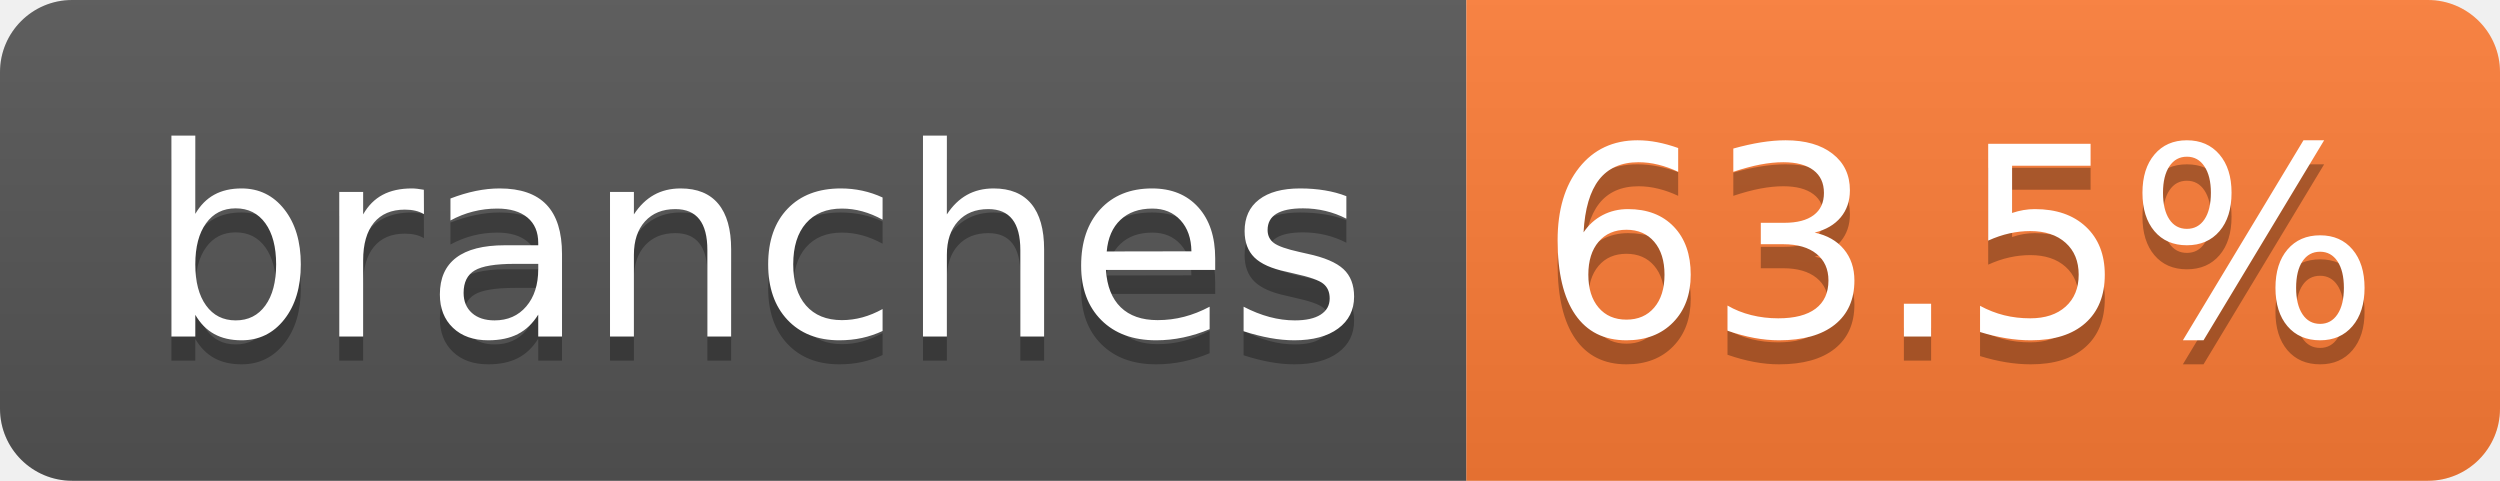
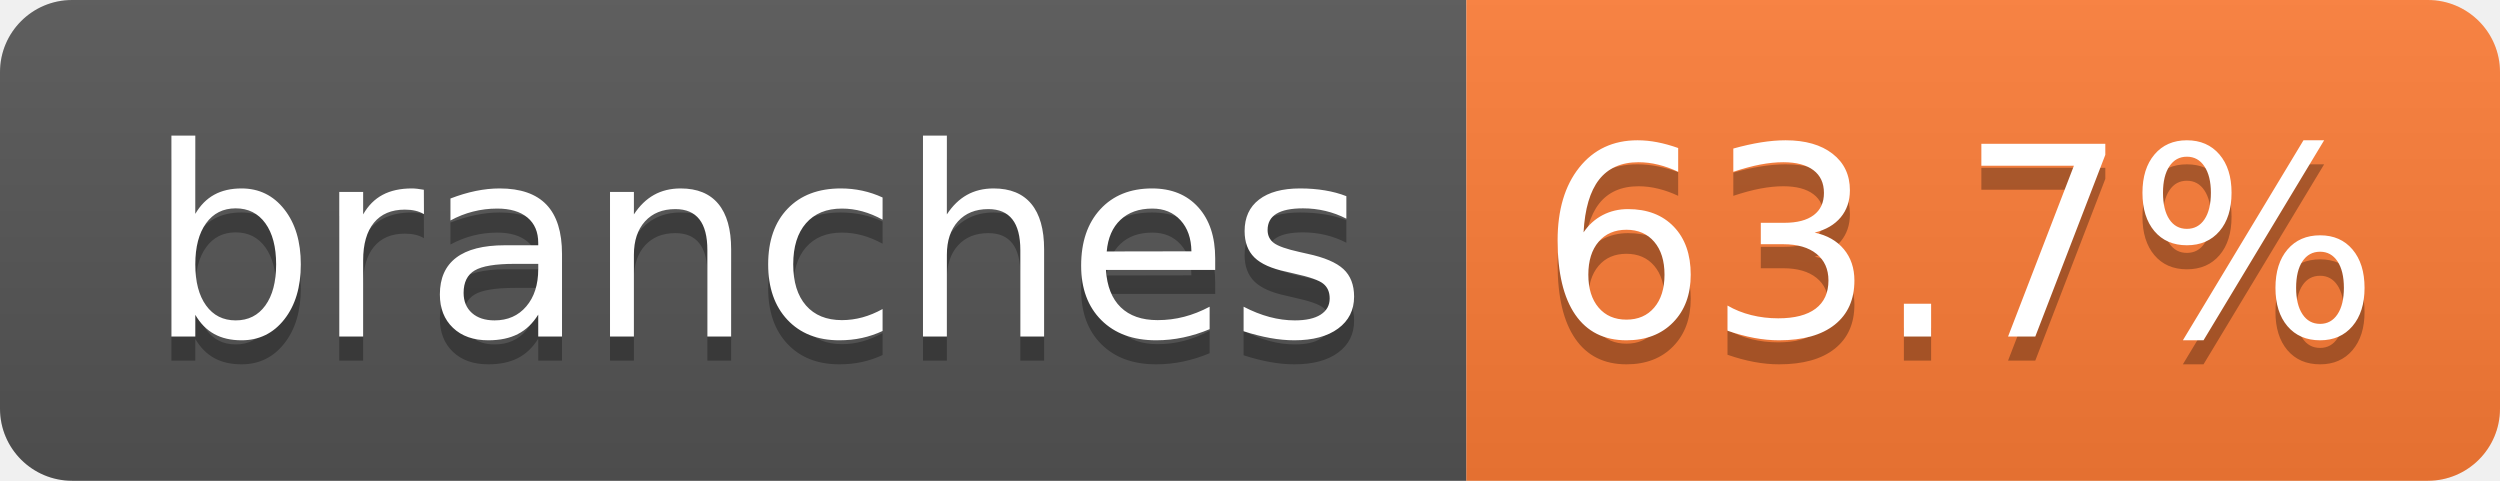
- <svg xmlns="http://www.w3.org/2000/svg" width="104" height="20" role="img" aria-label="branches: 63.5%">
+ <svg xmlns="http://www.w3.org/2000/svg" width="104" height="20" role="img" aria-label="branches: 63.7%">
  <linearGradient id="s" x2="0" y2="100%">
    <stop offset="0" stop-color="#bbb" stop-opacity=".1" />
    <stop offset="1" stop-opacity=".1" />
  </linearGradient>
  <clipPath id="r">
    <rect width="104" height="20" rx="3" fill="#fff" />
  </clipPath>
  <g clip-path="url(#r)">
    <rect width="61" height="20" fill="#555" />
    <rect x="61" width="43" height="20" fill="#fe7d37" />
    <rect width="104" height="20" fill="url(#s)" />
  </g>
  <g fill="#fff" text-anchor="middle" font-family="Verdana,Geneva,DejaVu Sans,sans-serif" text-rendering="geometricPrecision" font-size="110">
    <text aria-hidden="true" x="315" y="150" fill="#010101" fill-opacity=".3" transform="scale(.1)" textLength="510">branches</text>
    <text x="315" y="140" transform="scale(.1)" fill="#fff" textLength="510">branches</text>
-     <text aria-hidden="true" x="815" y="150" fill="#010101" fill-opacity=".3" transform="scale(.1)" textLength="330">63.5%</text>
-     <text x="815" y="140" transform="scale(.1)" fill="#fff" textLength="330">63.5%</text>
+     <text aria-hidden="true" x="815" y="150" fill="#010101" fill-opacity=".3" transform="scale(.1)" textLength="330">63.7%</text>
+     <text x="815" y="140" transform="scale(.1)" fill="#fff" textLength="330">63.7%</text>
  </g>
</svg>
